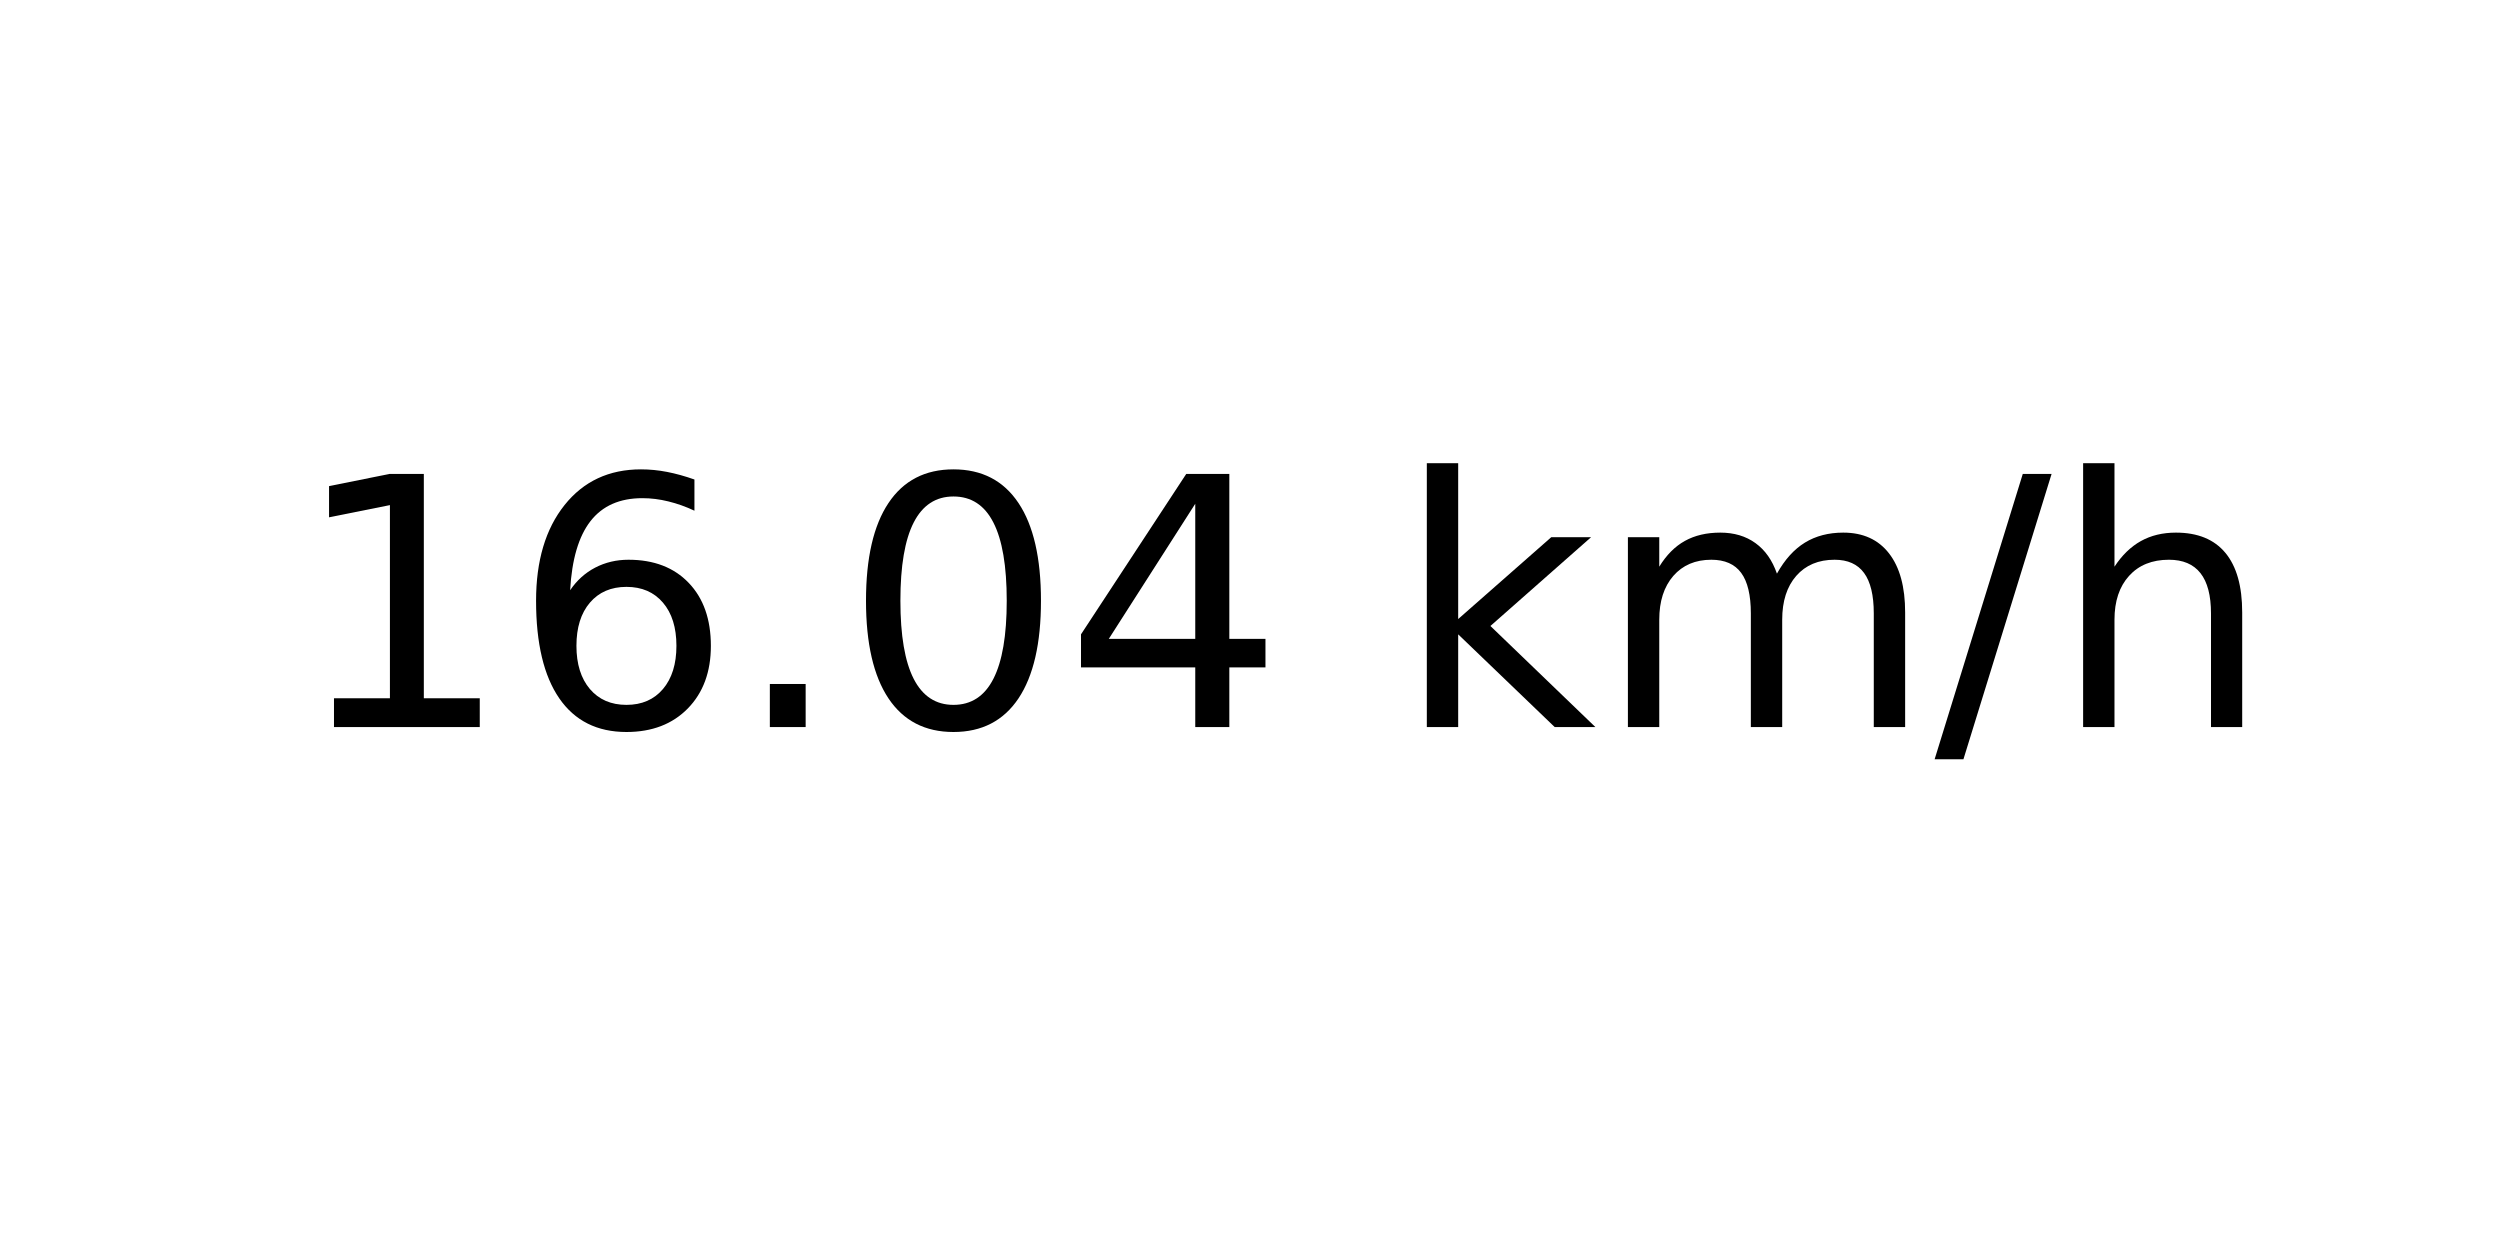
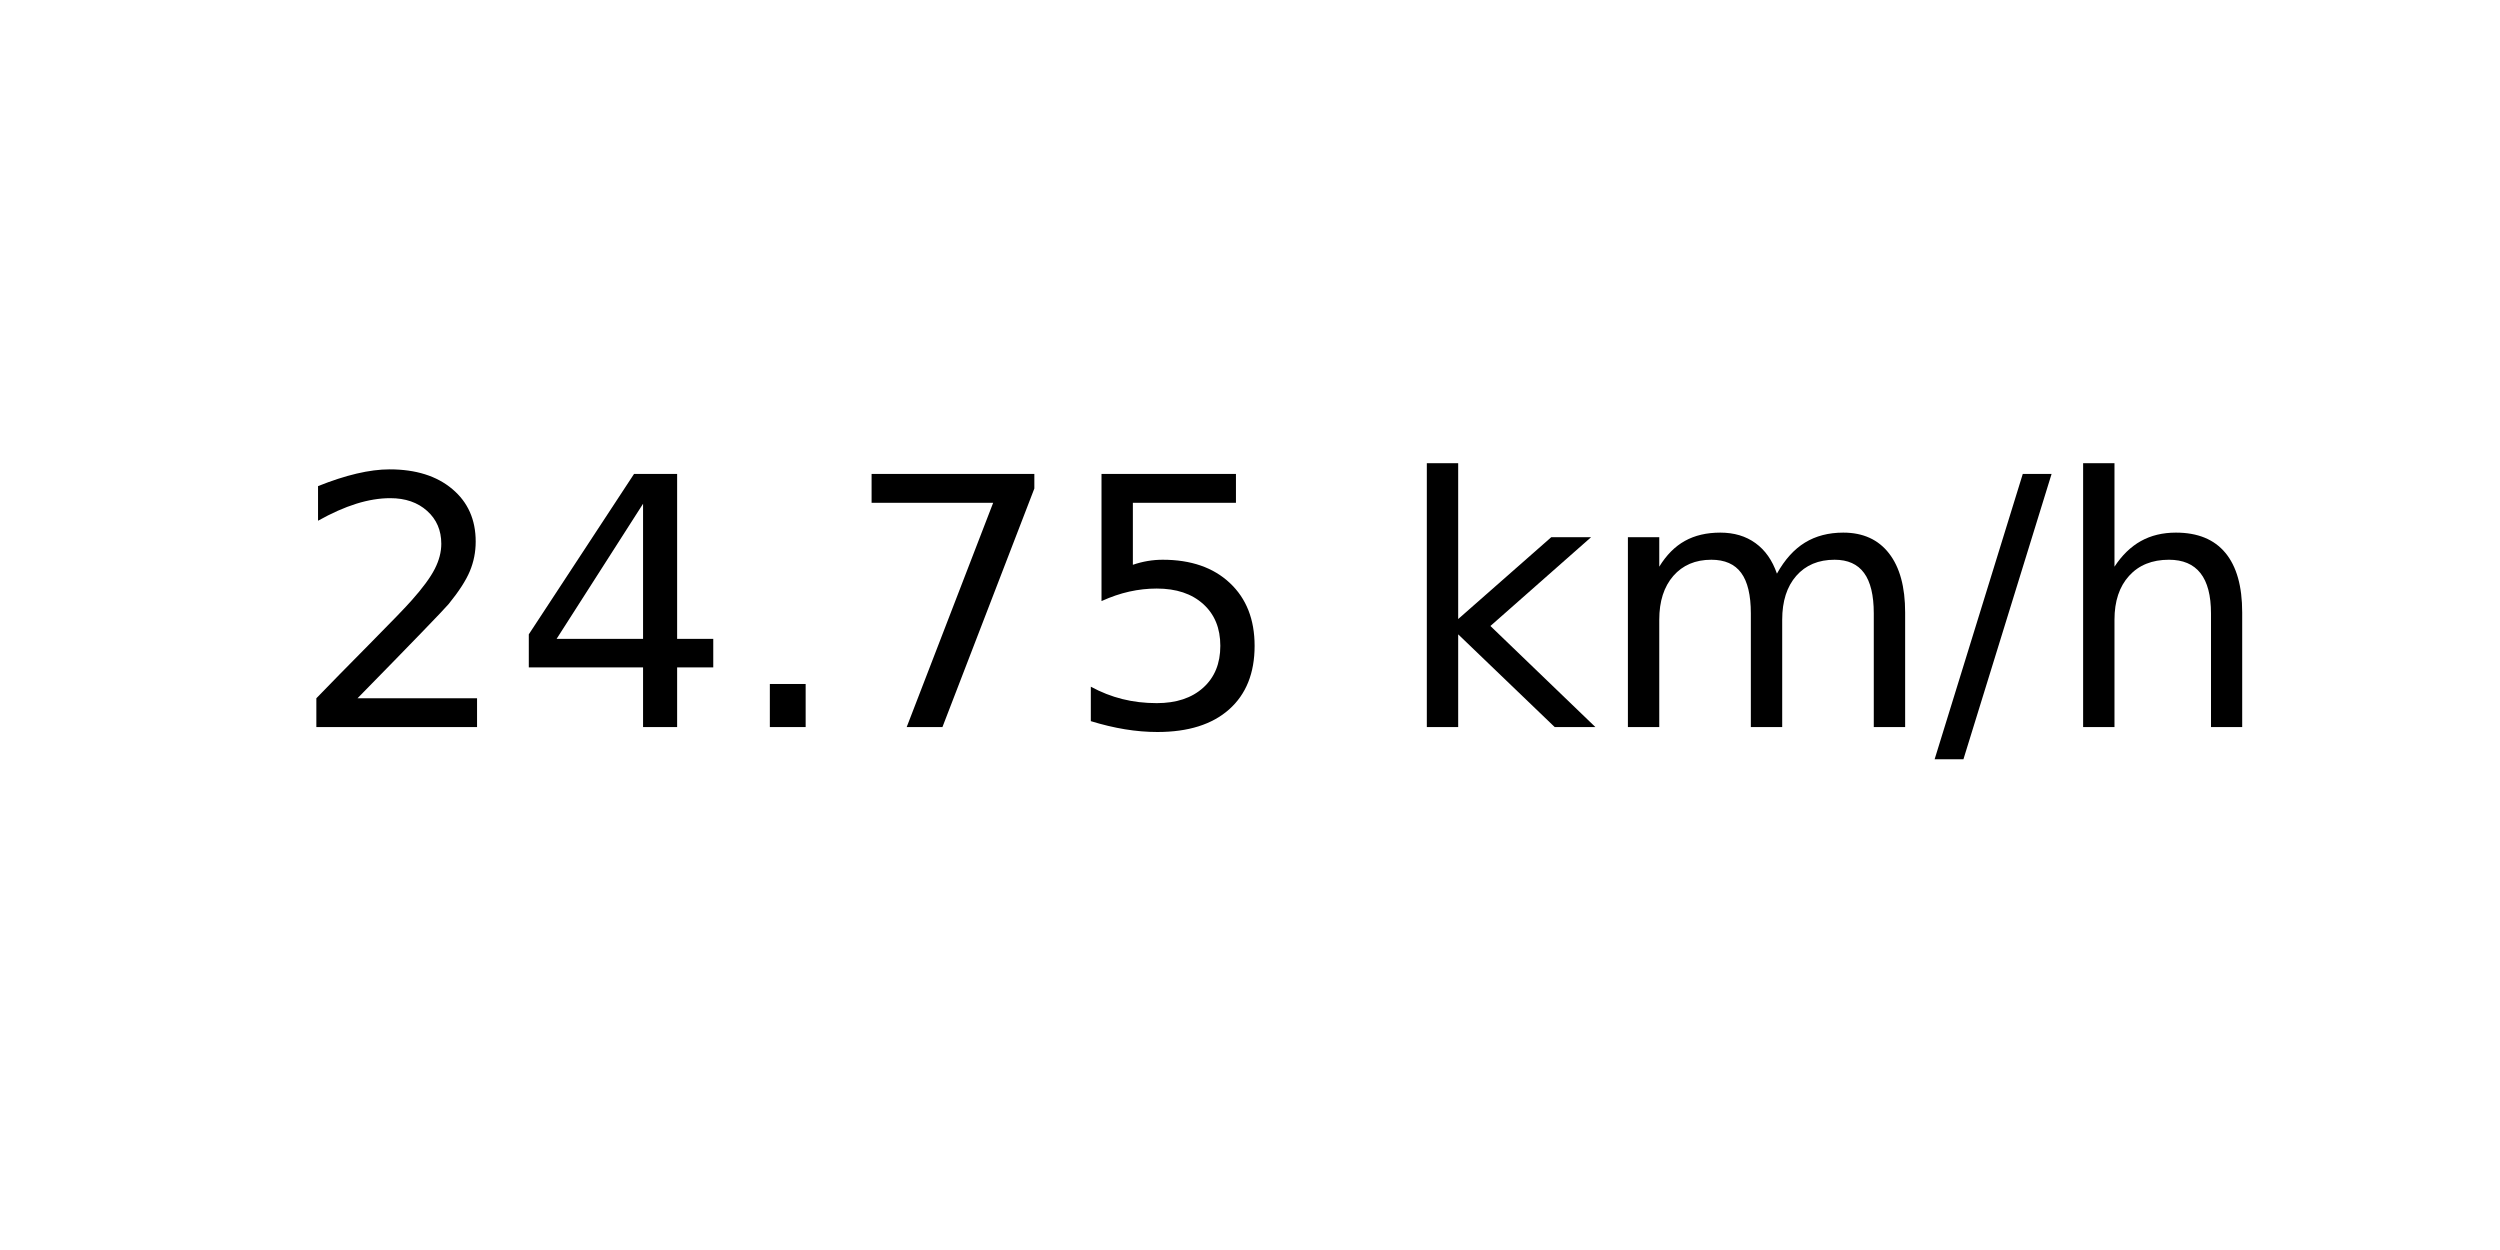
<svg xmlns="http://www.w3.org/2000/svg" xmlns:xlink="http://www.w3.org/1999/xlink" width="72pt" height="36pt" viewBox="0 0 72 36" version="1.1">
  <defs>
    <style type="text/css">*{stroke-linejoin: round; stroke-linecap: butt}</style>
  </defs>
  <g id="figure_1">
    <g id="axes_1">
      <g id="text_1">
        <g transform="translate(8.378125 20.93937) scale(0.1 -0.1)">
          <defs>
-             <path id="DejaVuSans-31" d="M 794 531  L 1825 531  L 1825 4091  L 703 3866  L 703 4441  L 1819 4666  L 2450 4666  L 2450 531  L 3481 531  L 3481 0  L 794 0  L 794 531  z " transform="scale(0.015625)" />
-             <path id="DejaVuSans-36" d="M 2113 2584  Q 1688 2584 1439 2293  Q 1191 2003 1191 1497  Q 1191 994 1439 701  Q 1688 409 2113 409  Q 2538 409 2786 701  Q 3034 994 3034 1497  Q 3034 2003 2786 2293  Q 2538 2584 2113 2584  z M 3366 4563  L 3366 3988  Q 3128 4100 2886 4159  Q 2644 4219 2406 4219  Q 1781 4219 1451 3797  Q 1122 3375 1075 2522  Q 1259 2794 1537 2939  Q 1816 3084 2150 3084  Q 2853 3084 3261 2657  Q 3669 2231 3669 1497  Q 3669 778 3244 343  Q 2819 -91 2113 -91  Q 1303 -91 875 529  Q 447 1150 447 2328  Q 447 3434 972 4092  Q 1497 4750 2381 4750  Q 2619 4750 2861 4703  Q 3103 4656 3366 4563  z " transform="scale(0.015625)" />
+             <path id="DejaVuSans-32" d="M 1228 531  L 3431 531  L 3431 0  L 469 0  L 469 531  Q 828 903 1448 1529  Q 2069 2156 2228 2338  Q 2531 2678 2651 2914  Q 2772 3150 2772 3378  Q 2772 3750 2511 3984  Q 2250 4219 1831 4219  Q 1534 4219 1204 4116  Q 875 4013 500 3803  L 500 4441  Q 881 4594 1212 4672  Q 1544 4750 1819 4750  Q 2544 4750 2975 4387  Q 3406 4025 3406 3419  Q 3406 3131 3298 2873  Q 3191 2616 2906 2266  Q 2828 2175 2409 1742  Q 1991 1309 1228 531  z " transform="scale(0.015625)" />
+             <path id="DejaVuSans-34" d="M 2419 4116  L 825 1625  L 2419 1625  L 2419 4116  z M 2253 4666  L 3047 4666  L 3047 1625  L 3713 1625  L 3713 1100  L 3047 1100  L 3047 0  L 2419 0  L 2419 1100  L 313 1100  L 313 1709  L 2253 4666  z " transform="scale(0.015625)" />
            <path id="DejaVuSans-2e" d="M 684 794  L 1344 794  L 1344 0  L 684 0  L 684 794  z " transform="scale(0.015625)" />
-             <path id="DejaVuSans-30" d="M 2034 4250  Q 1547 4250 1301 3770  Q 1056 3291 1056 2328  Q 1056 1369 1301 889  Q 1547 409 2034 409  Q 2525 409 2770 889  Q 3016 1369 3016 2328  Q 3016 3291 2770 3770  Q 2525 4250 2034 4250  z M 2034 4750  Q 2819 4750 3233 4129  Q 3647 3509 3647 2328  Q 3647 1150 3233 529  Q 2819 -91 2034 -91  Q 1250 -91 836 529  Q 422 1150 422 2328  Q 422 3509 836 4129  Q 1250 4750 2034 4750  z " transform="scale(0.015625)" />
-             <path id="DejaVuSans-34" d="M 2419 4116  L 825 1625  L 2419 1625  L 2419 4116  z M 2253 4666  L 3047 4666  L 3047 1625  L 3713 1625  L 3713 1100  L 3047 1100  L 3047 0  L 2419 0  L 2419 1100  L 313 1100  L 313 1709  L 2253 4666  z " transform="scale(0.015625)" />
+             <path id="DejaVuSans-37" d="M 525 4666  L 3525 4666  L 3525 4397  L 1831 0  L 1172 0  L 2766 4134  L 525 4134  L 525 4666  z " transform="scale(0.015625)" />
+             <path id="DejaVuSans-35" d="M 691 4666  L 3169 4666  L 3169 4134  L 1269 4134  L 1269 2991  Q 1406 3038 1543 3061  Q 1681 3084 1819 3084  Q 2600 3084 3056 2656  Q 3513 2228 3513 1497  Q 3513 744 3044 326  Q 2575 -91 1722 -91  Q 1428 -91 1123 -41  Q 819 9 494 109  L 494 744  Q 775 591 1075 516  Q 1375 441 1709 441  Q 2250 441 2565 725  Q 2881 1009 2881 1497  Q 2881 1984 2565 2268  Q 2250 2553 1709 2553  Q 1456 2553 1204 2497  Q 953 2441 691 2322  L 691 4666  z " transform="scale(0.015625)" />
            <path id="DejaVuSans-20" transform="scale(0.015625)" />
            <path id="DejaVuSans-6b" d="M 581 4863  L 1159 4863  L 1159 1991  L 2875 3500  L 3609 3500  L 1753 1863  L 3688 0  L 2938 0  L 1159 1709  L 1159 0  L 581 0  L 581 4863  z " transform="scale(0.015625)" />
            <path id="DejaVuSans-6d" d="M 3328 2828  Q 3544 3216 3844 3400  Q 4144 3584 4550 3584  Q 5097 3584 5394 3201  Q 5691 2819 5691 2113  L 5691 0  L 5113 0  L 5113 2094  Q 5113 2597 4934 2840  Q 4756 3084 4391 3084  Q 3944 3084 3684 2787  Q 3425 2491 3425 1978  L 3425 0  L 2847 0  L 2847 2094  Q 2847 2600 2669 2842  Q 2491 3084 2119 3084  Q 1678 3084 1418 2786  Q 1159 2488 1159 1978  L 1159 0  L 581 0  L 581 3500  L 1159 3500  L 1159 2956  Q 1356 3278 1631 3431  Q 1906 3584 2284 3584  Q 2666 3584 2933 3390  Q 3200 3197 3328 2828  z " transform="scale(0.015625)" />
            <path id="DejaVuSans-2f" d="M 1625 4666  L 2156 4666  L 531 -594  L 0 -594  L 1625 4666  z " transform="scale(0.015625)" />
            <path id="DejaVuSans-68" d="M 3513 2113  L 3513 0  L 2938 0  L 2938 2094  Q 2938 2591 2744 2837  Q 2550 3084 2163 3084  Q 1697 3084 1428 2787  Q 1159 2491 1159 1978  L 1159 0  L 581 0  L 581 4863  L 1159 4863  L 1159 2956  Q 1366 3272 1645 3428  Q 1925 3584 2291 3584  Q 2894 3584 3203 3211  Q 3513 2838 3513 2113  z " transform="scale(0.015625)" />
          </defs>
-           <use xlink:href="#DejaVuSans-31" />
-           <use xlink:href="#DejaVuSans-36" x="63.623" />
+           <use xlink:href="#DejaVuSans-32" />
+           <use xlink:href="#DejaVuSans-34" x="63.623" />
          <use xlink:href="#DejaVuSans-2e" x="127.246" />
-           <use xlink:href="#DejaVuSans-30" x="159.033" />
-           <use xlink:href="#DejaVuSans-34" x="222.656" />
+           <use xlink:href="#DejaVuSans-37" x="159.033" />
+           <use xlink:href="#DejaVuSans-35" x="222.656" />
          <use xlink:href="#DejaVuSans-20" x="286.279" />
          <use xlink:href="#DejaVuSans-6b" x="318.066" />
          <use xlink:href="#DejaVuSans-6d" x="375.977" />
          <use xlink:href="#DejaVuSans-2f" x="473.389" />
          <use xlink:href="#DejaVuSans-68" x="507.08" />
        </g>
      </g>
    </g>
  </g>
</svg>
